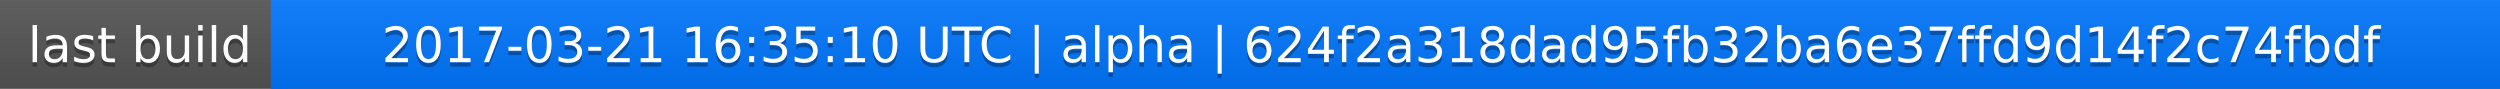
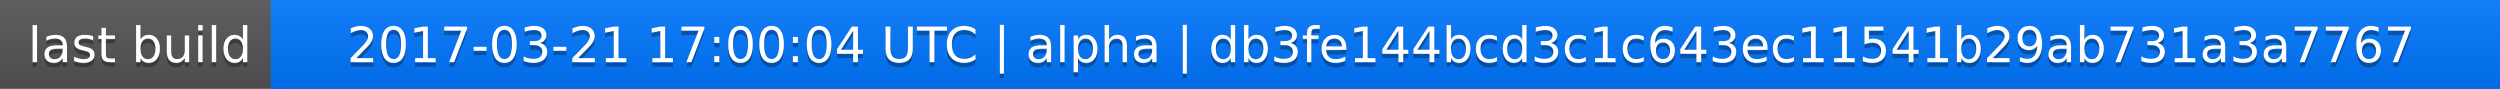
<svg xmlns="http://www.w3.org/2000/svg" width="563" height="20">
  <linearGradient id="a" x2="0" y2="100%">
    <stop offset="0" stop-color="#bbb" stop-opacity=".1" />
    <stop offset="1" stop-opacity=".1" />
  </linearGradient>
  <rect rx="0" width="563" height="20" fill="#555" />
  <rect rx="0" x="61" width="502" height="20" fill="#07f" />
  <path fill="#07f" d="M61 0h4v20h-4z" />
  <rect rx="0" width="563" height="20" fill="url(#a)" />
  <g fill="#fff" text-anchor="middle" font-family="DejaVu Sans,Verdana,Geneva,sans-serif" font-size="11">
    <text x="31.5" y="15" fill="#010101" fill-opacity=".3">last build</text>
    <text x="31.5" y="14">last build</text>
-     <text x="311" y="15" fill="#010101" fill-opacity=".3">2017-03-21 16:35:10 UTC | alpha | 624f2a318dad95fb32ba6e37ffd9d14f2c74fbdf</text>
-     <text x="311" y="14">2017-03-21 16:35:10 UTC | alpha | 624f2a318dad95fb32ba6e37ffd9d14f2c74fbdf</text>
+     <text x="311" y="15" fill="#010101" fill-opacity=".3">2017-03-21 17:00:04 UTC | alpha | db3fe144bcd3c1c643ec11541b29ab731a3a7767</text>
+     <text x="311" y="14">2017-03-21 17:00:04 UTC | alpha | db3fe144bcd3c1c643ec11541b29ab731a3a7767</text>
  </g>
</svg>
